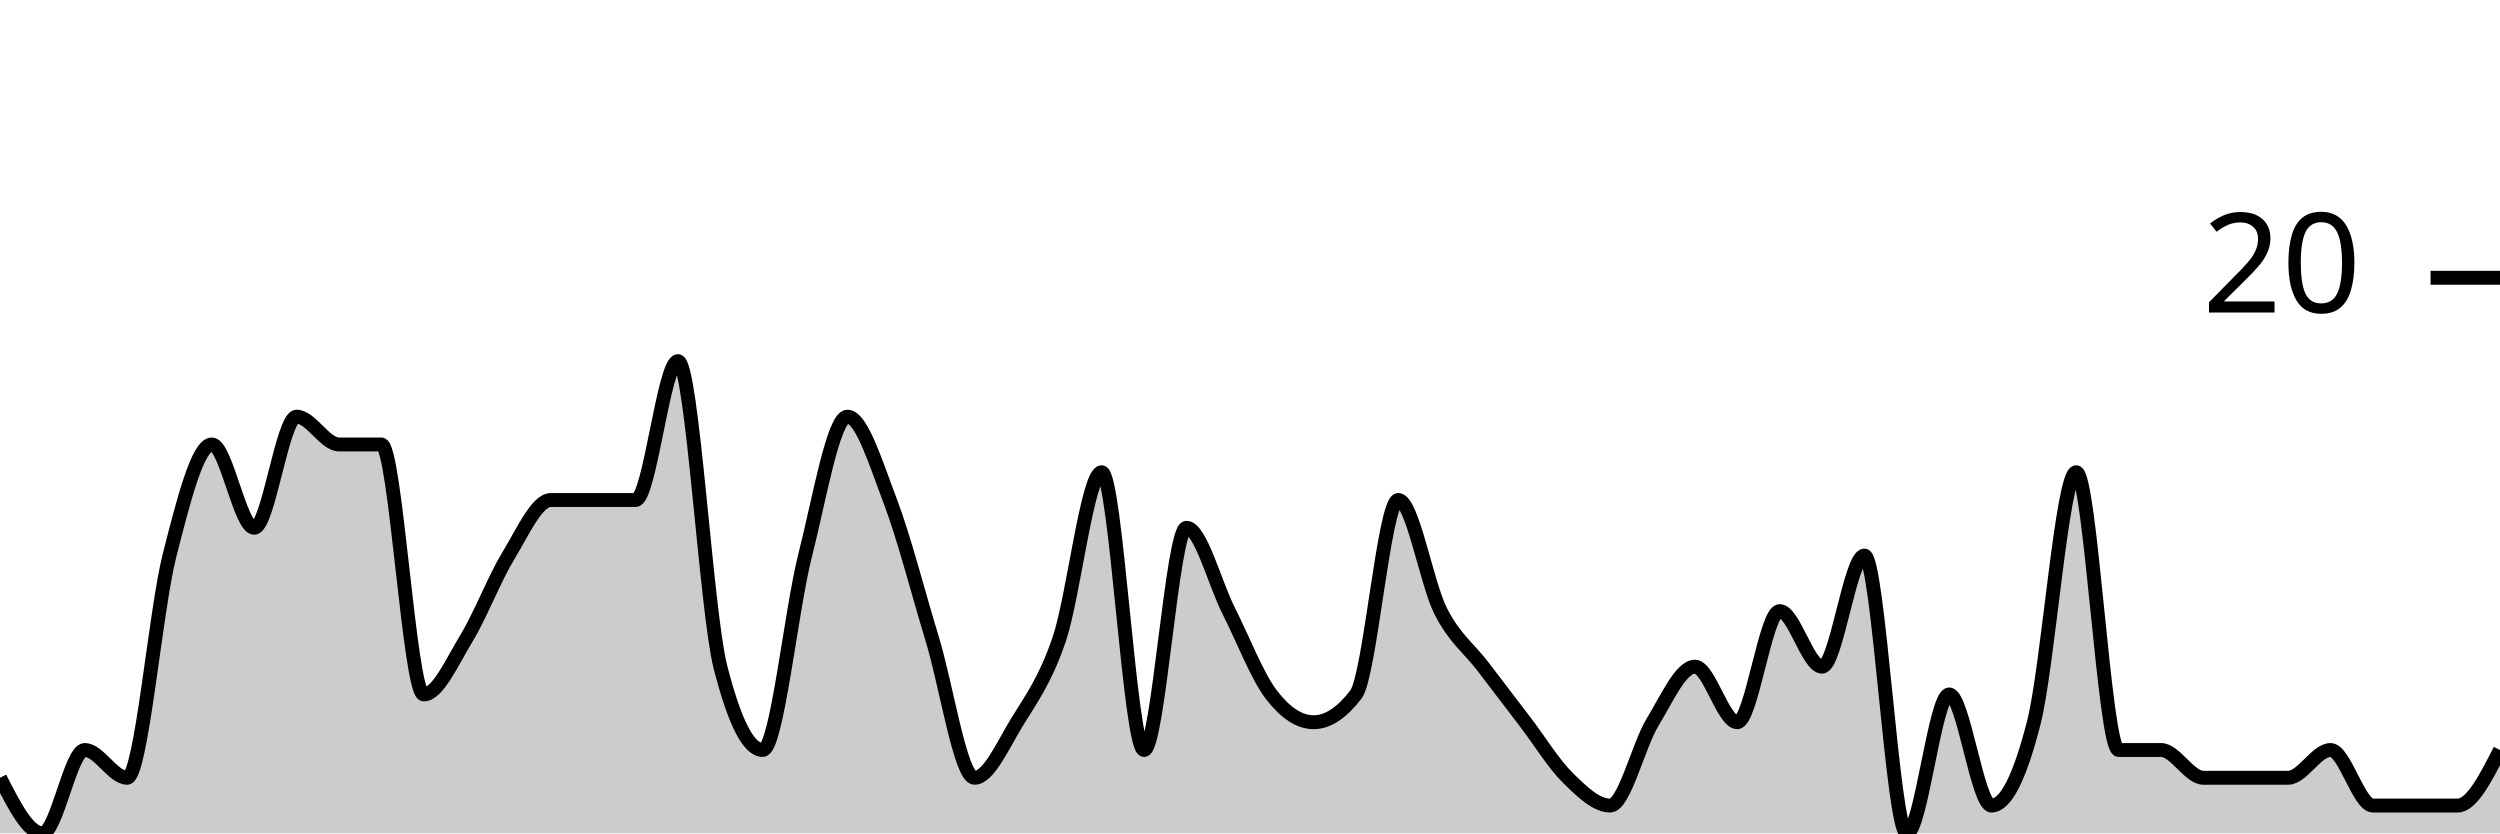
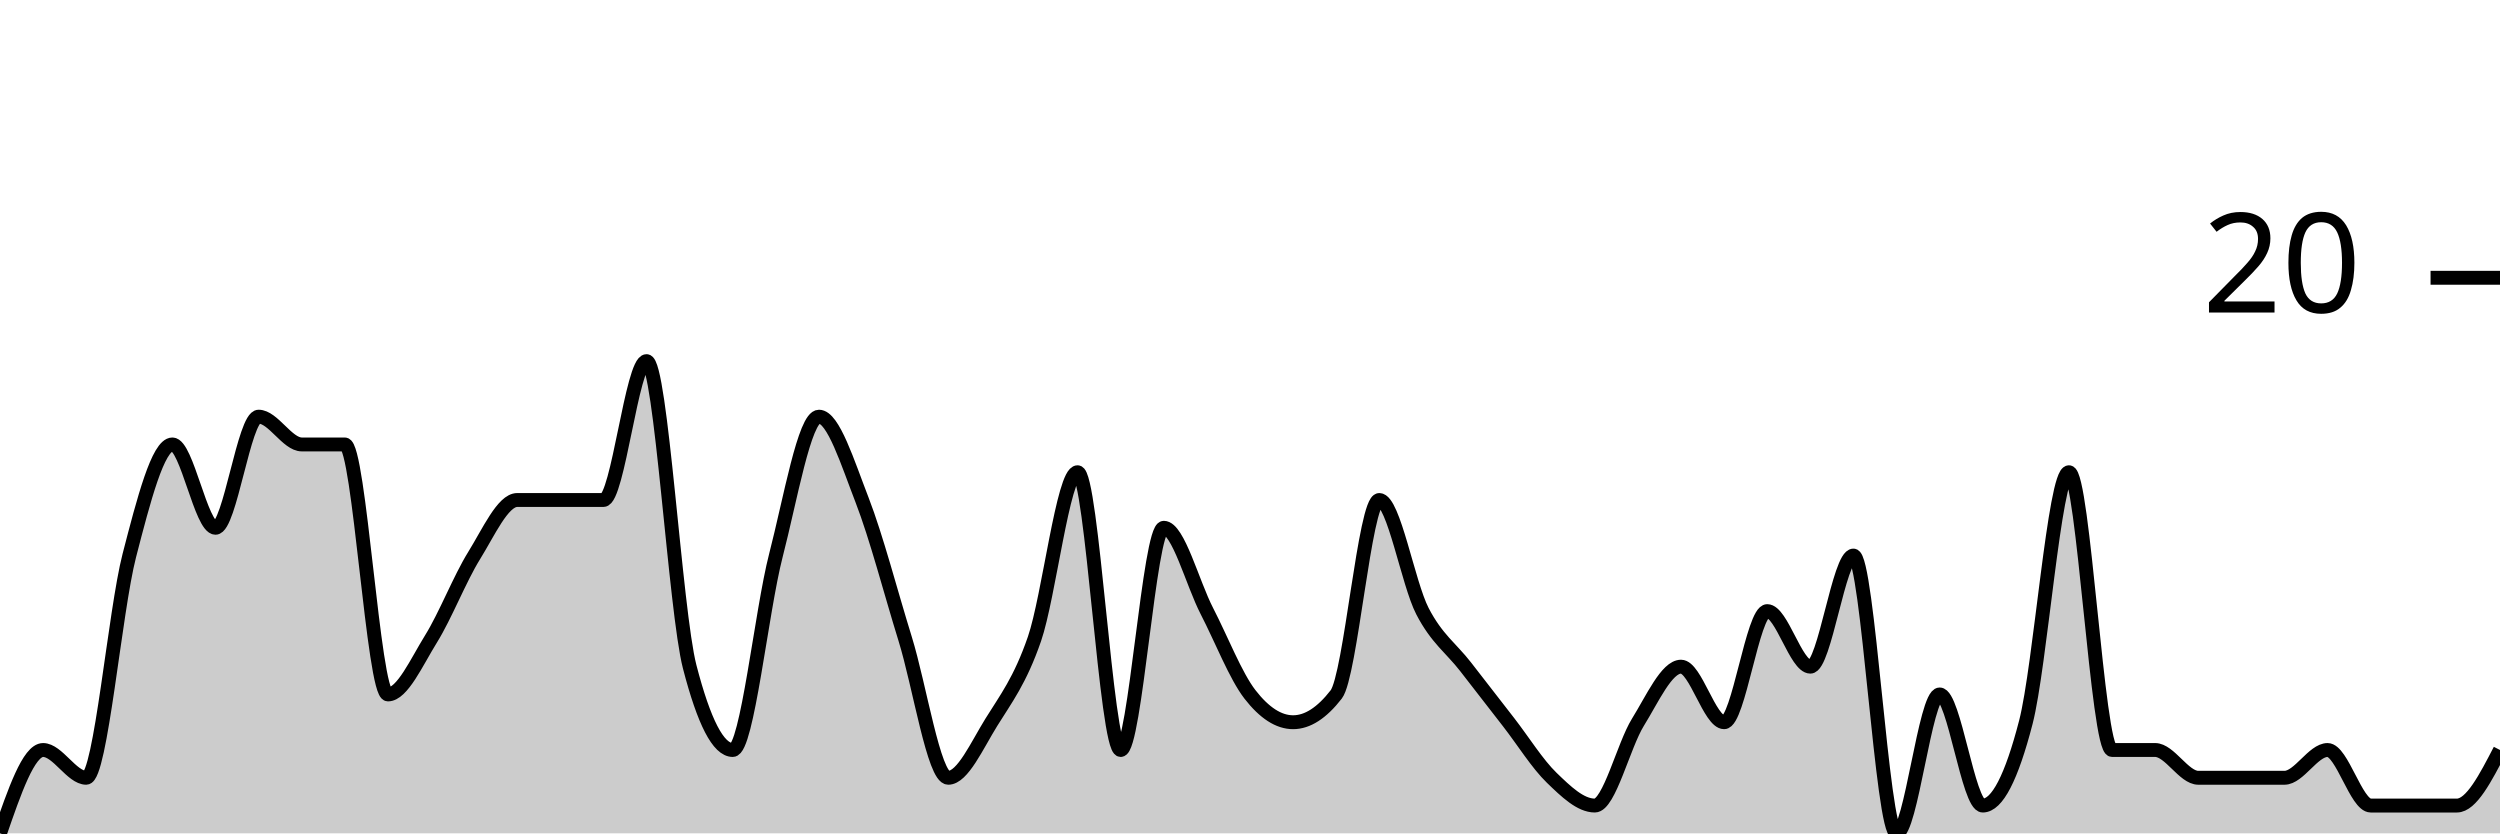
<svg xmlns="http://www.w3.org/2000/svg" viewBox="0 0 180 60">
  <g transform="translate(0,20)">
-     <path class="area" fill="rgba(0, 0, 0, 0.2)" d="M0,36C1.017,38,2.034,40,3.051,40C4.068,40,5.085,34,6.102,34C7.119,34,8.136,36,9.153,36C10.169,36,11.186,24,12.203,20C13.22,16,14.237,12,15.254,12C16.271,12,17.288,18,18.305,18C19.322,18,20.339,10,21.356,10C22.373,10,23.39,12,24.407,12C25.424,12,26.441,12,27.458,12C28.475,12,29.492,30,30.508,30C31.525,30,32.542,27.667,33.559,26C34.576,24.333,35.593,21.667,36.61,20C37.627,18.333,38.644,16,39.661,16C40.678,16,41.695,16,42.712,16C43.729,16,44.746,16,45.763,16C46.78,16,47.797,6,48.814,6C49.831,6,50.847,24,51.864,28C52.881,32,53.898,34,54.915,34C55.932,34,56.949,24,57.966,20C58.983,16,60,10,61.017,10C62.034,10,63.051,13.333,64.068,16C65.085,18.667,66.102,22.667,67.119,26C68.136,29.333,69.153,36,70.169,36C71.186,36,72.203,33.667,73.22,32C74.237,30.333,75.254,29,76.271,26C77.288,23,78.305,14,79.322,14C80.339,14,81.356,34,82.373,34C83.39,34,84.407,18,85.424,18C86.441,18,87.458,22,88.475,24C89.492,26,90.508,28.667,91.525,30C92.542,31.333,93.559,32,94.576,32C95.593,32,96.61,31.333,97.627,30C98.644,28.667,99.661,16,100.678,16C101.695,16,102.712,22,103.729,24C104.746,26,105.763,26.667,106.78,28C107.797,29.333,108.814,30.667,109.831,32C110.847,33.333,111.864,35,112.881,36C113.898,37,114.915,38,115.932,38C116.949,38,117.966,33.667,118.983,32C120,30.333,121.017,28,122.034,28C123.051,28,124.068,32,125.085,32C126.102,32,127.119,24,128.136,24C129.153,24,130.169,28,131.186,28C132.203,28,133.22,20,134.237,20C135.254,20,136.271,40,137.288,40C138.305,40,139.322,30,140.339,30C141.356,30,142.373,38,143.39,38C144.407,38,145.424,36,146.441,32C147.458,28,148.475,14,149.492,14C150.508,14,151.525,34,152.542,34C153.559,34,154.576,34,155.593,34C156.61,34,157.627,36,158.644,36C159.661,36,160.678,36,161.695,36C162.712,36,163.729,36,164.746,36C165.763,36,166.78,34,167.797,34C168.814,34,169.831,38,170.847,38C171.864,38,172.881,38,173.898,38C174.915,38,175.932,38,176.949,38C177.966,38,178.983,36,180,34L180,40C178.983,40,177.966,40,176.949,40C175.932,40,174.915,40,173.898,40C172.881,40,171.864,40,170.847,40C169.831,40,168.814,40,167.797,40C166.78,40,165.763,40,164.746,40C163.729,40,162.712,40,161.695,40C160.678,40,159.661,40,158.644,40C157.627,40,156.61,40,155.593,40C154.576,40,153.559,40,152.542,40C151.525,40,150.508,40,149.492,40C148.475,40,147.458,40,146.441,40C145.424,40,144.407,40,143.39,40C142.373,40,141.356,40,140.339,40C139.322,40,138.305,40,137.288,40C136.271,40,135.254,40,134.237,40C133.22,40,132.203,40,131.186,40C130.169,40,129.153,40,128.136,40C127.119,40,126.102,40,125.085,40C124.068,40,123.051,40,122.034,40C121.017,40,120,40,118.983,40C117.966,40,116.949,40,115.932,40C114.915,40,113.898,40,112.881,40C111.864,40,110.847,40,109.831,40C108.814,40,107.797,40,106.78,40C105.763,40,104.746,40,103.729,40C102.712,40,101.695,40,100.678,40C99.661,40,98.644,40,97.627,40C96.61,40,95.593,40,94.576,40C93.559,40,92.542,40,91.525,40C90.508,40,89.492,40,88.475,40C87.458,40,86.441,40,85.424,40C84.407,40,83.39,40,82.373,40C81.356,40,80.339,40,79.322,40C78.305,40,77.288,40,76.271,40C75.254,40,74.237,40,73.22,40C72.203,40,71.186,40,70.169,40C69.153,40,68.136,40,67.119,40C66.102,40,65.085,40,64.068,40C63.051,40,62.034,40,61.017,40C60,40,58.983,40,57.966,40C56.949,40,55.932,40,54.915,40C53.898,40,52.881,40,51.864,40C50.847,40,49.831,40,48.814,40C47.797,40,46.78,40,45.763,40C44.746,40,43.729,40,42.712,40C41.695,40,40.678,40,39.661,40C38.644,40,37.627,40,36.61,40C35.593,40,34.576,40,33.559,40C32.542,40,31.525,40,30.508,40C29.492,40,28.475,40,27.458,40C26.441,40,25.424,40,24.407,40C23.39,40,22.373,40,21.356,40C20.339,40,19.322,40,18.305,40C17.288,40,16.271,40,15.254,40C14.237,40,13.22,40,12.203,40C11.186,40,10.169,40,9.153,40C8.136,40,7.119,40,6.102,40C5.085,40,4.068,40,3.051,40C2.034,40,1.017,40,0,40Z" />
-     <path class="line" stroke="black" fill="none" d="M0,36C1.017,38,2.034,40,3.051,40C4.068,40,5.085,34,6.102,34C7.119,34,8.136,36,9.153,36C10.169,36,11.186,24,12.203,20C13.22,16,14.237,12,15.254,12C16.271,12,17.288,18,18.305,18C19.322,18,20.339,10,21.356,10C22.373,10,23.39,12,24.407,12C25.424,12,26.441,12,27.458,12C28.475,12,29.492,30,30.508,30C31.525,30,32.542,27.667,33.559,26C34.576,24.333,35.593,21.667,36.61,20C37.627,18.333,38.644,16,39.661,16C40.678,16,41.695,16,42.712,16C43.729,16,44.746,16,45.763,16C46.78,16,47.797,6,48.814,6C49.831,6,50.847,24,51.864,28C52.881,32,53.898,34,54.915,34C55.932,34,56.949,24,57.966,20C58.983,16,60,10,61.017,10C62.034,10,63.051,13.333,64.068,16C65.085,18.667,66.102,22.667,67.119,26C68.136,29.333,69.153,36,70.169,36C71.186,36,72.203,33.667,73.22,32C74.237,30.333,75.254,29,76.271,26C77.288,23,78.305,14,79.322,14C80.339,14,81.356,34,82.373,34C83.39,34,84.407,18,85.424,18C86.441,18,87.458,22,88.475,24C89.492,26,90.508,28.667,91.525,30C92.542,31.333,93.559,32,94.576,32C95.593,32,96.61,31.333,97.627,30C98.644,28.667,99.661,16,100.678,16C101.695,16,102.712,22,103.729,24C104.746,26,105.763,26.667,106.78,28C107.797,29.333,108.814,30.667,109.831,32C110.847,33.333,111.864,35,112.881,36C113.898,37,114.915,38,115.932,38C116.949,38,117.966,33.667,118.983,32C120,30.333,121.017,28,122.034,28C123.051,28,124.068,32,125.085,32C126.102,32,127.119,24,128.136,24C129.153,24,130.169,28,131.186,28C132.203,28,133.22,20,134.237,20C135.254,20,136.271,40,137.288,40C138.305,40,139.322,30,140.339,30C141.356,30,142.373,38,143.39,38C144.407,38,145.424,36,146.441,32C147.458,28,148.475,14,149.492,14C150.508,14,151.525,34,152.542,34C153.559,34,154.576,34,155.593,34C156.61,34,157.627,36,158.644,36C159.661,36,160.678,36,161.695,36C162.712,36,163.729,36,164.746,36C165.763,36,166.78,34,167.797,34C168.814,34,169.831,38,170.847,38C171.864,38,172.881,38,173.898,38C174.915,38,175.932,38,176.949,38C177.966,38,178.983,36,180,34" />
+     <path class="area" fill="rgba(0, 0, 0, 0.2)" d="M0,40C1.034,37,2.069,34,3.103,34C4.138,34,5.172,36,6.207,36C7.241,36,8.276,24,9.31,20C10.345,16,11.379,12,12.414,12C13.448,12,14.483,18,15.517,18C16.552,18,17.586,10,18.621,10C19.655,10,20.69,12,21.724,12C22.759,12,23.793,12,24.828,12C25.862,12,26.897,30,27.931,30C28.966,30,30,27.667,31.034,26C32.069,24.333,33.103,21.667,34.138,20C35.172,18.333,36.207,16,37.241,16C38.276,16,39.31,16,40.345,16C41.379,16,42.414,16,43.448,16C44.483,16,45.517,6,46.552,6C47.586,6,48.621,24,49.655,28C50.69,32,51.724,34,52.759,34C53.793,34,54.828,24,55.862,20C56.897,16,57.931,10,58.966,10C60,10,61.034,13.333,62.069,16C63.103,18.667,64.138,22.667,65.172,26C66.207,29.333,67.241,36,68.276,36C69.31,36,70.345,33.667,71.379,32C72.414,30.333,73.448,29,74.483,26C75.517,23,76.552,14,77.586,14C78.621,14,79.655,34,80.69,34C81.724,34,82.759,18,83.793,18C84.828,18,85.862,22,86.897,24C87.931,26,88.966,28.667,90,30C91.034,31.333,92.069,32,93.103,32C94.138,32,95.172,31.333,96.207,30C97.241,28.667,98.276,16,99.31,16C100.345,16,101.379,22,102.414,24C103.448,26,104.483,26.667,105.517,28C106.552,29.333,107.586,30.667,108.621,32C109.655,33.333,110.69,35,111.724,36C112.759,37,113.793,38,114.828,38C115.862,38,116.897,33.667,117.931,32C118.966,30.333,120,28,121.034,28C122.069,28,123.103,32,124.138,32C125.172,32,126.207,24,127.241,24C128.276,24,129.31,28,130.345,28C131.379,28,132.414,20,133.448,20C134.483,20,135.517,40,136.552,40C137.586,40,138.621,30,139.655,30C140.69,30,141.724,38,142.759,38C143.793,38,144.828,36,145.862,32C146.897,28,147.931,14,148.966,14C150,14,151.034,34,152.069,34C153.103,34,154.138,34,155.172,34C156.207,34,157.241,36,158.276,36C159.31,36,160.345,36,161.379,36C162.414,36,163.448,36,164.483,36C165.517,36,166.552,34,167.586,34C168.621,34,169.655,38,170.69,38C171.724,38,172.759,38,173.793,38C174.828,38,175.862,38,176.897,38C177.931,38,178.966,36,180,34L180,40C178.966,40,177.931,40,176.897,40C175.862,40,174.828,40,173.793,40C172.759,40,171.724,40,170.69,40C169.655,40,168.621,40,167.586,40C166.552,40,165.517,40,164.483,40C163.448,40,162.414,40,161.379,40C160.345,40,159.31,40,158.276,40C157.241,40,156.207,40,155.172,40C154.138,40,153.103,40,152.069,40C151.034,40,150,40,148.966,40C147.931,40,146.897,40,145.862,40C144.828,40,143.793,40,142.759,40C141.724,40,140.69,40,139.655,40C138.621,40,137.586,40,136.552,40C135.517,40,134.483,40,133.448,40C132.414,40,131.379,40,130.345,40C129.31,40,128.276,40,127.241,40C126.207,40,125.172,40,124.138,40C123.103,40,122.069,40,121.034,40C120,40,118.966,40,117.931,40C116.897,40,115.862,40,114.828,40C113.793,40,112.759,40,111.724,40C110.69,40,109.655,40,108.621,40C107.586,40,106.552,40,105.517,40C104.483,40,103.448,40,102.414,40C101.379,40,100.345,40,99.31,40C98.276,40,97.241,40,96.207,40C95.172,40,94.138,40,93.103,40C92.069,40,91.034,40,90,40C88.966,40,87.931,40,86.897,40C85.862,40,84.828,40,83.793,40C82.759,40,81.724,40,80.69,40C79.655,40,78.621,40,77.586,40C76.552,40,75.517,40,74.483,40C73.448,40,72.414,40,71.379,40C70.345,40,69.31,40,68.276,40C67.241,40,66.207,40,65.172,40C64.138,40,63.103,40,62.069,40C61.034,40,60,40,58.966,40C57.931,40,56.897,40,55.862,40C54.828,40,53.793,40,52.759,40C51.724,40,50.69,40,49.655,40C48.621,40,47.586,40,46.552,40C45.517,40,44.483,40,43.448,40C42.414,40,41.379,40,40.345,40C39.31,40,38.276,40,37.241,40C36.207,40,35.172,40,34.138,40C33.103,40,32.069,40,31.034,40C30,40,28.966,40,27.931,40C26.897,40,25.862,40,24.828,40C23.793,40,22.759,40,21.724,40C20.69,40,19.655,40,18.621,40C17.586,40,16.552,40,15.517,40C14.483,40,13.448,40,12.414,40C11.379,40,10.345,40,9.31,40C8.276,40,7.241,40,6.207,40C5.172,40,4.138,40,3.103,40C2.069,40,1.034,40,0,40Z" />
+     <path class="line" stroke="black" fill="none" d="M0,40C1.034,37,2.069,34,3.103,34C4.138,34,5.172,36,6.207,36C7.241,36,8.276,24,9.31,20C10.345,16,11.379,12,12.414,12C13.448,12,14.483,18,15.517,18C16.552,18,17.586,10,18.621,10C19.655,10,20.69,12,21.724,12C22.759,12,23.793,12,24.828,12C25.862,12,26.897,30,27.931,30C28.966,30,30,27.667,31.034,26C32.069,24.333,33.103,21.667,34.138,20C35.172,18.333,36.207,16,37.241,16C38.276,16,39.31,16,40.345,16C41.379,16,42.414,16,43.448,16C44.483,16,45.517,6,46.552,6C47.586,6,48.621,24,49.655,28C50.69,32,51.724,34,52.759,34C53.793,34,54.828,24,55.862,20C56.897,16,57.931,10,58.966,10C60,10,61.034,13.333,62.069,16C63.103,18.667,64.138,22.667,65.172,26C66.207,29.333,67.241,36,68.276,36C69.31,36,70.345,33.667,71.379,32C72.414,30.333,73.448,29,74.483,26C75.517,23,76.552,14,77.586,14C78.621,14,79.655,34,80.69,34C81.724,34,82.759,18,83.793,18C84.828,18,85.862,22,86.897,24C87.931,26,88.966,28.667,90,30C91.034,31.333,92.069,32,93.103,32C94.138,32,95.172,31.333,96.207,30C97.241,28.667,98.276,16,99.31,16C100.345,16,101.379,22,102.414,24C103.448,26,104.483,26.667,105.517,28C106.552,29.333,107.586,30.667,108.621,32C109.655,33.333,110.69,35,111.724,36C112.759,37,113.793,38,114.828,38C115.862,38,116.897,33.667,117.931,32C118.966,30.333,120,28,121.034,28C122.069,28,123.103,32,124.138,32C125.172,32,126.207,24,127.241,24C128.276,24,129.31,28,130.345,28C131.379,28,132.414,20,133.448,20C134.483,20,135.517,40,136.552,40C137.586,40,138.621,30,139.655,30C140.69,30,141.724,38,142.759,38C143.793,38,144.828,36,145.862,32C146.897,28,147.931,14,148.966,14C150,14,151.034,34,152.069,34C153.103,34,154.138,34,155.172,34C156.207,34,157.241,36,158.276,36C159.31,36,160.345,36,161.379,36C162.414,36,163.448,36,164.483,36C165.517,36,166.552,34,167.586,34C168.621,34,169.655,38,170.69,38C171.724,38,172.759,38,173.793,38C174.828,38,175.862,38,176.897,38C177.931,38,178.966,36,180,34" />
    <path class="axis-ceiling" stroke-width="1" stroke="black" fill="none" d="M175,0L180,0" />
    <text class="axis-ceiling-label" font-family="sans-serif" text-anchor="end" font-size="10px" x="170" y="2.5">20</text>
  </g>
</svg>
